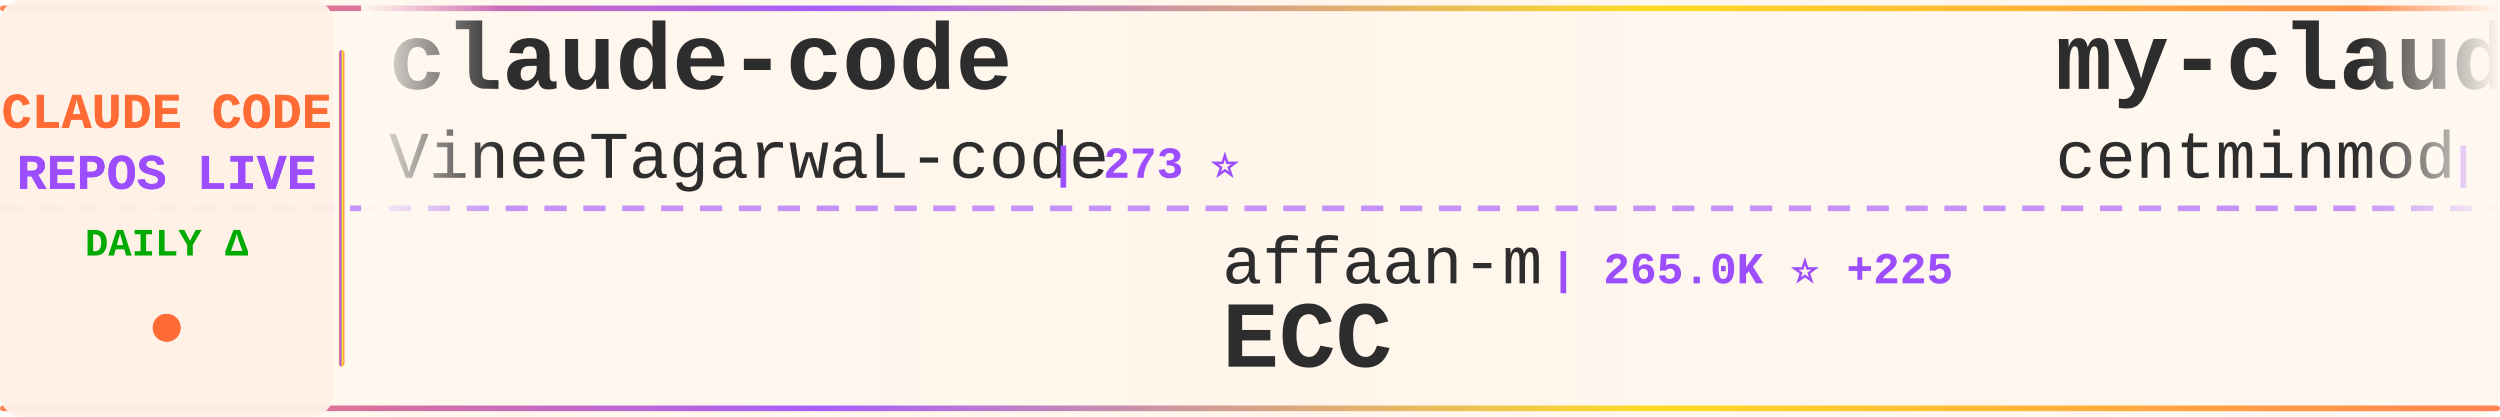
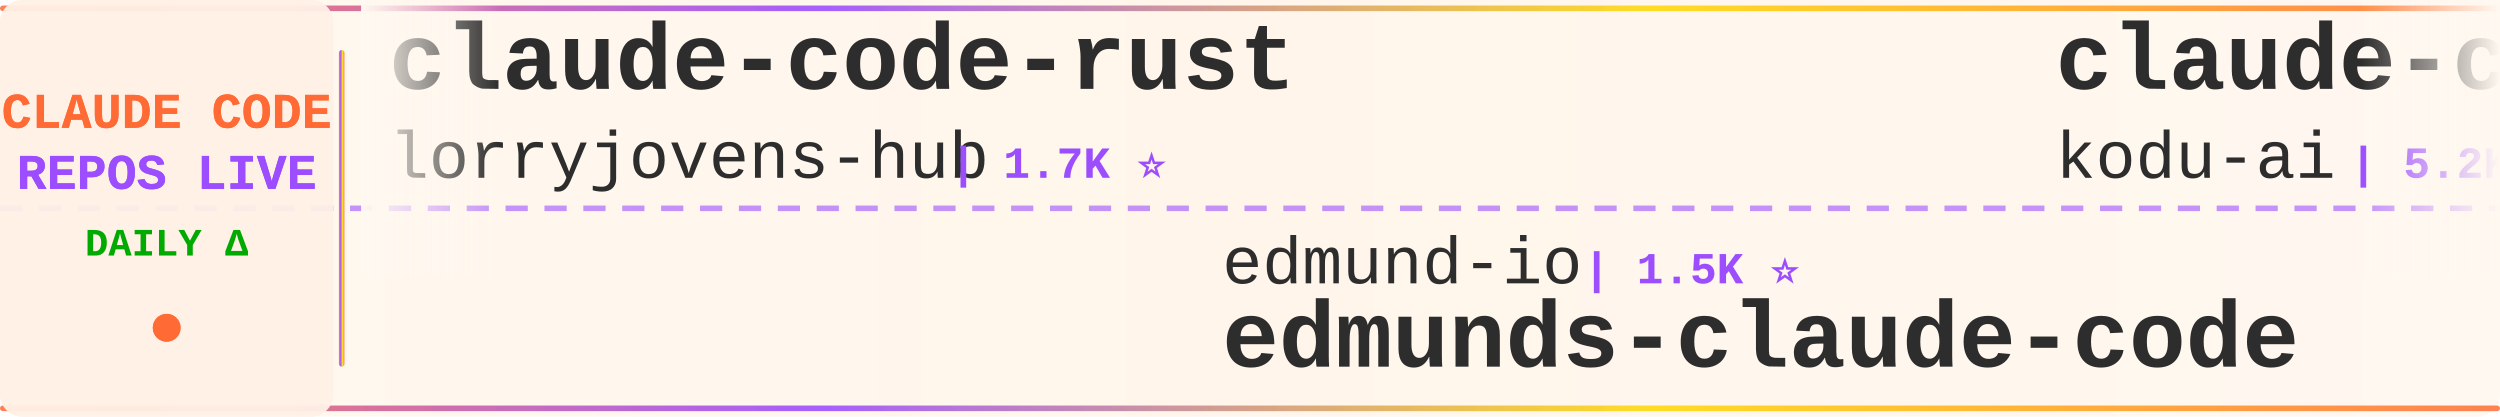
<svg xmlns="http://www.w3.org/2000/svg" width="900" height="150">
  <defs>
    <linearGradient id="tickerBg" x1="0%" y1="0%" x2="100%" y2="0%">
      <stop offset="0%" style="stop-color:#fff8f0;stop-opacity:0.98" />
      <stop offset="50%" style="stop-color:#fff5eb;stop-opacity:1" />
      <stop offset="100%" style="stop-color:#fff8f0;stop-opacity:0.98" />
    </linearGradient>
    <linearGradient id="borderGrad" x1="0%" y1="0%" x2="100%" y2="0%">
      <stop offset="0%" style="stop-color:#FF6B35;stop-opacity:0.85">
        <animate attributeName="stop-opacity" values="0.85;1;0.85" dur="2s" repeatCount="indefinite" />
      </stop>
      <stop offset="33%" style="stop-color:#9C4EFF;stop-opacity:0.9">
        <animate attributeName="stop-opacity" values="0.9;1;0.9" dur="2.2s" repeatCount="indefinite" />
      </stop>
      <stop offset="66%" style="stop-color:#FFD700;stop-opacity:0.85">
        <animate attributeName="stop-opacity" values="0.85;1;0.85" dur="1.8s" repeatCount="indefinite" />
      </stop>
      <stop offset="100%" style="stop-color:#FF6B35;stop-opacity:0.85">
        <animate attributeName="stop-opacity" values="0.85;1;0.85" dur="2s" repeatCount="indefinite" />
      </stop>
    </linearGradient>
    <filter id="textGlow">
      <feGaussianBlur stdDeviation="0.15" result="coloredBlur" />
      <feMerge>
        <feMergeNode in="coloredBlur" />
        <feMergeNode in="SourceGraphic" />
      </feMerge>
    </filter>
    <filter id="metricGlow">
      <feGaussianBlur stdDeviation="0.2" result="coloredBlur" />
      <feMerge>
        <feMergeNode in="coloredBlur" />
        <feMergeNode in="SourceGraphic" />
      </feMerge>
    </filter>
    <linearGradient id="leftFade" x1="0%" y1="0%" x2="100%" y2="0%">
      <stop offset="0%" style="stop-color:#fff8f0;stop-opacity:1" />
      <stop offset="100%" style="stop-color:#fff8f0;stop-opacity:0" />
    </linearGradient>
    <linearGradient id="rightFade" x1="0%" y1="0%" x2="100%" y2="0%">
      <stop offset="0%" style="stop-color:#fff8f0;stop-opacity:0" />
      <stop offset="100%" style="stop-color:#fff8f0;stop-opacity:1" />
    </linearGradient>
  </defs>
  <rect width="900" height="150" fill="url(#tickerBg)" rx="8" />
  <rect x="0" y="2" width="900" height="2" fill="url(#borderGrad)" rx="1" />
  <rect x="0" y="146" width="900" height="2" fill="url(#borderGrad)" rx="1" />
  <line x1="0" y1="75" x2="900" y2="75" stroke="#9C4EFF" stroke-width="2" stroke-dasharray="8 6" opacity="0.6" />
  <rect x="0" y="0" width="120" height="150" fill="#fff0e6" opacity="0.95" rx="8" />
  <text x="60" y="46" font-family="'Courier New', monospace" font-size="18" font-weight="bold" fill="#FF6B35" text-anchor="middle" filter="url(#textGlow)">
    CLAUDE CODE
  </text>
  <text x="60" y="68" font-family="'Courier New', monospace" font-size="18" font-weight="bold" fill="#9C4EFF" text-anchor="middle" filter="url(#textGlow)">
    REPOS LIVE
  </text>
  <text x="60" y="92" font-family="'Courier New', monospace" font-size="14" font-weight="bold" fill="#00aa00" text-anchor="middle">
    DAILY Δ
  </text>
  <circle cx="60" cy="118" r="5" fill="#FF6B35" filter="url(#metricGlow)">
    <animate attributeName="r" values="4;6;4" dur="1.5s" repeatCount="indefinite" />
    <animate attributeName="opacity" values="0.6;1;0.6" dur="1.5s" repeatCount="indefinite" />
  </circle>
  <rect x="122" y="18" width="2" height="114" fill="url(#borderGrad)" rx="1" />
  <clipPath id="tickerClip">
    <rect x="130" y="0" width="770" height="150" />
  </clipPath>
  <g clip-path="url(#tickerClip)">
    <g id="tickerItems">
      <animateTransform attributeName="transform" attributeType="XML" type="translate" from="0 0" to="-3000 0" dur="54s" repeatCount="indefinite" />
      <g transform="translate(0, 0)">
-         <text x="140" y="32" font-family="'Courier New', monospace" font-size="34" font-weight="bold" fill="#2d2d2d">claude-code</text>
-         <text x="140" y="64" font-family="'Courier New', monospace" font-size="24" font-weight="normal" fill="#2d2d2d" opacity="1.0">VineeTagarwaL-code</text>
-         <text x="378" y="64" font-family="'Courier New', monospace" font-size="16" font-weight="bold" fill="#9C4EFF"> | 273 ⭐</text>
+         <text x="140" y="32" font-family="'Courier New', monospace" font-size="34" font-weight="bold" fill="#2d2d2d">claude-code-rust</text>
+         <text x="140" y="64" font-family="'Courier New', monospace" font-size="24" font-weight="normal" fill="#2d2d2d" opacity="1.0">lorryjovens-hub</text>
+         <text x="342" y="64" font-family="'Courier New', monospace" font-size="16" font-weight="bold" fill="#9C4EFF"> | 1.7K ⭐</text>
      </g>
      <g transform="translate(300, 0)">
-         <text x="140" y="102" font-family="'Courier New', monospace" font-size="24" font-weight="normal" fill="#2d2d2d" opacity="1.0">affaan-m</text>
-         <text x="258" y="102" font-family="'Courier New', monospace" font-size="16" font-weight="bold" fill="#9C4EFF"> | 265.0K ⭐ +225</text>
-         <text x="140" y="132" font-family="'Courier New', monospace" font-size="34" font-weight="bold" fill="#2d2d2d">ECC</text>
+         <text x="140" y="102" font-family="'Courier New', monospace" font-size="24" font-weight="normal" fill="#2d2d2d" opacity="1.0">edmund-io</text>
+         <text x="270" y="102" font-family="'Courier New', monospace" font-size="16" font-weight="bold" fill="#9C4EFF"> | 1.5K ⭐</text>
+         <text x="140" y="132" font-family="'Courier New', monospace" font-size="34" font-weight="bold" fill="#2d2d2d">edmunds-claude-code</text>
      </g>
      <g transform="translate(600, 0)">
-         <text x="140" y="32" font-family="'Courier New', monospace" font-size="34" font-weight="bold" fill="#2d2d2d">my-claude-code-setup</text>
-         <text x="140" y="64" font-family="'Courier New', monospace" font-size="24" font-weight="normal" fill="#2d2d2d" opacity="1.0">centminmod</text>
-         <text x="282" y="64" font-family="'Courier New', monospace" font-size="16" font-weight="bold" fill="#9C4EFF"> | 2.6K ⭐ +1</text>
+         <text x="140" y="32" font-family="'Courier New', monospace" font-size="34" font-weight="bold" fill="#2d2d2d">claude-coder</text>
+         <text x="140" y="64" font-family="'Courier New', monospace" font-size="24" font-weight="normal" fill="#2d2d2d" opacity="1.0">kodu-ai</text>
+         <text x="246" y="64" font-family="'Courier New', monospace" font-size="16" font-weight="bold" fill="#9C4EFF"> | 5.2K ⭐ -2</text>
      </g>
      <g transform="translate(900, 0)">
-         <text x="140" y="102" font-family="'Courier New', monospace" font-size="24" font-weight="normal" fill="#2d2d2d" opacity="1.0">alex000kim</text>
-         <text x="282" y="102" font-family="'Courier New', monospace" font-size="16" font-weight="bold" fill="#9C4EFF"> | 234 ⭐</text>
+         <text x="140" y="102" font-family="'Courier New', monospace" font-size="24" font-weight="normal" fill="#2d2d2d" opacity="1.0">SeemSeam</text>
+         <text x="258" y="102" font-family="'Courier New', monospace" font-size="16" font-weight="bold" fill="#9C4EFF"> | 3.5K ⭐ +1</text>
+         <text x="140" y="132" font-family="'Courier New', monospace" font-size="34" font-weight="bold" fill="#2d2d2d">claude_codex_bridge</text>
+       </g>
+       <g transform="translate(1200, 0)">
+         <text x="140" y="32" font-family="'Courier New', monospace" font-size="34" font-weight="bold" fill="#2d2d2d">claude-code-hooks-master...</text>
+         <text x="140" y="64" font-family="'Courier New', monospace" font-size="24" font-weight="normal" fill="#2d2d2d" opacity="1.0">disler</text>
+         <text x="234" y="64" font-family="'Courier New', monospace" font-size="16" font-weight="bold" fill="#9C4EFF"> | 3.9K ⭐</text>
+       </g>
+       <g transform="translate(1500, 0)">
+         <text x="140" y="102" font-family="'Courier New', monospace" font-size="24" font-weight="normal" fill="#2d2d2d" opacity="1.0">pedrohcgs</text>
+         <text x="270" y="102" font-family="'Courier New', monospace" font-size="16" font-weight="bold" fill="#9C4EFF"> | 1.6K ⭐ +1</text>
+         <text x="140" y="132" font-family="'Courier New', monospace" font-size="34" font-weight="bold" fill="#2d2d2d">claude-code-my-workflow</text>
+       </g>
+       <g transform="translate(1800, 0)">
+         <text x="140" y="32" font-family="'Courier New', monospace" font-size="34" font-weight="bold" fill="#2d2d2d">claude-code-system-promp...</text>
+         <text x="140" y="64" font-family="'Courier New', monospace" font-size="24" font-weight="normal" fill="#2d2d2d" opacity="1.0">Piebald-AI</text>
+         <text x="282" y="64" font-family="'Courier New', monospace" font-size="16" font-weight="bold" fill="#9C4EFF"> | 12.7K ⭐ +2</text>
+       </g>
+       <g transform="translate(2100, 0)">
+         <text x="140" y="102" font-family="'Courier New', monospace" font-size="24" font-weight="normal" fill="#2d2d2d" opacity="1.0">RishabhK103</text>
+         <text x="294" y="102" font-family="'Courier New', monospace" font-size="16" font-weight="bold" fill="#9C4EFF"> | 106 ⭐</text>
        <text x="140" y="132" font-family="'Courier New', monospace" font-size="34" font-weight="bold" fill="#2d2d2d">claude-code</text>
      </g>
-       <g transform="translate(1200, 0)">
-         <text x="140" y="32" font-family="'Courier New', monospace" font-size="34" font-weight="bold" fill="#2d2d2d">claude-code-my-workflow</text>
-         <text x="140" y="64" font-family="'Courier New', monospace" font-size="24" font-weight="normal" fill="#2d2d2d" opacity="1.0">pedrohcgs</text>
-         <text x="270" y="64" font-family="'Courier New', monospace" font-size="16" font-weight="bold" fill="#9C4EFF"> | 1.6K ⭐ +2</text>
-       </g>
-       <g transform="translate(1500, 0)">
-         <text x="140" y="102" font-family="'Courier New', monospace" font-size="24" font-weight="normal" fill="#2d2d2d" opacity="1.0">fazxes</text>
-         <text x="234" y="102" font-family="'Courier New', monospace" font-size="16" font-weight="bold" fill="#9C4EFF"> | 243 ⭐</text>
-         <text x="140" y="132" font-family="'Courier New', monospace" font-size="34" font-weight="bold" fill="#2d2d2d">Claude-code</text>
-       </g>
-       <g transform="translate(1800, 0)">
-         <text x="140" y="32" font-family="'Courier New', monospace" font-size="34" font-weight="bold" fill="#2d2d2d">awesome-claude-code-suba...</text>
-         <text x="140" y="64" font-family="'Courier New', monospace" font-size="24" font-weight="normal" fill="#2d2d2d" opacity="1.0">VoltAgent</text>
-         <text x="270" y="64" font-family="'Courier New', monospace" font-size="16" font-weight="bold" fill="#9C4EFF"> | 25.2K ⭐ +6</text>
-       </g>
-       <g transform="translate(2100, 0)">
-         <text x="140" y="102" font-family="'Courier New', monospace" font-size="24" font-weight="normal" fill="#2d2d2d" opacity="1.0">huangjia2019</text>
-         <text x="306" y="102" font-family="'Courier New', monospace" font-size="16" font-weight="bold" fill="#9C4EFF"> | 1.1K ⭐ +1</text>
-         <text x="140" y="132" font-family="'Courier New', monospace" font-size="34" font-weight="bold" fill="#2d2d2d">claude-code-engineering</text>
-       </g>
      <g transform="translate(2400, 0)">
-         <text x="140" y="32" font-family="'Courier New', monospace" font-size="34" font-weight="bold" fill="#2d2d2d">andrej-karpathy-skills</text>
-         <text x="140" y="64" font-family="'Courier New', monospace" font-size="24" font-weight="normal" fill="#2d2d2d" opacity="1.0">multica-ai</text>
-         <text x="282" y="64" font-family="'Courier New', monospace" font-size="16" font-weight="bold" fill="#9C4EFF"> | 214.6K ⭐ +61</text>
+         <text x="140" y="32" font-family="'Courier New', monospace" font-size="34" font-weight="bold" fill="#2d2d2d">everything-claude-code-z...</text>
+         <text x="140" y="64" font-family="'Courier New', monospace" font-size="24" font-weight="normal" fill="#2d2d2d" opacity="1.0">xu-xiang</text>
+         <text x="258" y="64" font-family="'Courier New', monospace" font-size="16" font-weight="bold" fill="#9C4EFF"> | 2.0K ⭐</text>
      </g>
      <g transform="translate(2700, 0)">
-         <text x="140" y="102" font-family="'Courier New', monospace" font-size="24" font-weight="normal" fill="#2d2d2d" opacity="1.0">davila7</text>
-         <text x="246" y="102" font-family="'Courier New', monospace" font-size="16" font-weight="bold" fill="#9C4EFF"> | 30.9K ⭐ +6</text>
-         <text x="140" y="132" font-family="'Courier New', monospace" font-size="34" font-weight="bold" fill="#2d2d2d">claude-code-templates</text>
+         <text x="140" y="102" font-family="'Courier New', monospace" font-size="24" font-weight="normal" fill="#2d2d2d" opacity="1.0">JrCx7scC</text>
+         <text x="258" y="102" font-family="'Courier New', monospace" font-size="16" font-weight="bold" fill="#9C4EFF"> | 376 ⭐</text>
+         <text x="140" y="132" font-family="'Courier New', monospace" font-size="34" font-weight="bold" fill="#2d2d2d">claude-code-source</text>
      </g>
      <g transform="translate(3000, 0)">
-         <text x="140" y="32" font-family="'Courier New', monospace" font-size="34" font-weight="bold" fill="#2d2d2d">claude-code</text>
-         <text x="140" y="64" font-family="'Courier New', monospace" font-size="24" font-weight="normal" fill="#2d2d2d" opacity="1.0">VineeTagarwaL-code</text>
-         <text x="378" y="64" font-family="'Courier New', monospace" font-size="16" font-weight="bold" fill="#9C4EFF"> | 273 ⭐</text>
+         <text x="140" y="32" font-family="'Courier New', monospace" font-size="34" font-weight="bold" fill="#2d2d2d">claude-code-rust</text>
+         <text x="140" y="64" font-family="'Courier New', monospace" font-size="24" font-weight="normal" fill="#2d2d2d" opacity="1.0">lorryjovens-hub</text>
+         <text x="342" y="64" font-family="'Courier New', monospace" font-size="16" font-weight="bold" fill="#9C4EFF"> | 1.7K ⭐</text>
      </g>
      <g transform="translate(3300, 0)">
-         <text x="140" y="102" font-family="'Courier New', monospace" font-size="24" font-weight="normal" fill="#2d2d2d" opacity="1.0">affaan-m</text>
-         <text x="258" y="102" font-family="'Courier New', monospace" font-size="16" font-weight="bold" fill="#9C4EFF"> | 265.0K ⭐ +225</text>
-         <text x="140" y="132" font-family="'Courier New', monospace" font-size="34" font-weight="bold" fill="#2d2d2d">ECC</text>
+         <text x="140" y="102" font-family="'Courier New', monospace" font-size="24" font-weight="normal" fill="#2d2d2d" opacity="1.0">edmund-io</text>
+         <text x="270" y="102" font-family="'Courier New', monospace" font-size="16" font-weight="bold" fill="#9C4EFF"> | 1.5K ⭐</text>
+         <text x="140" y="132" font-family="'Courier New', monospace" font-size="34" font-weight="bold" fill="#2d2d2d">edmunds-claude-code</text>
      </g>
      <g transform="translate(3600, 0)">
-         <text x="140" y="32" font-family="'Courier New', monospace" font-size="34" font-weight="bold" fill="#2d2d2d">my-claude-code-setup</text>
-         <text x="140" y="64" font-family="'Courier New', monospace" font-size="24" font-weight="normal" fill="#2d2d2d" opacity="1.0">centminmod</text>
-         <text x="282" y="64" font-family="'Courier New', monospace" font-size="16" font-weight="bold" fill="#9C4EFF"> | 2.6K ⭐ +1</text>
+         <text x="140" y="32" font-family="'Courier New', monospace" font-size="34" font-weight="bold" fill="#2d2d2d">claude-coder</text>
+         <text x="140" y="64" font-family="'Courier New', monospace" font-size="24" font-weight="normal" fill="#2d2d2d" opacity="1.0">kodu-ai</text>
+         <text x="246" y="64" font-family="'Courier New', monospace" font-size="16" font-weight="bold" fill="#9C4EFF"> | 5.2K ⭐ -2</text>
      </g>
      <g transform="translate(3900, 0)">
-         <text x="140" y="102" font-family="'Courier New', monospace" font-size="24" font-weight="normal" fill="#2d2d2d" opacity="1.0">alex000kim</text>
-         <text x="282" y="102" font-family="'Courier New', monospace" font-size="16" font-weight="bold" fill="#9C4EFF"> | 234 ⭐</text>
-         <text x="140" y="132" font-family="'Courier New', monospace" font-size="34" font-weight="bold" fill="#2d2d2d">claude-code</text>
+         <text x="140" y="102" font-family="'Courier New', monospace" font-size="24" font-weight="normal" fill="#2d2d2d" opacity="1.0">SeemSeam</text>
+         <text x="258" y="102" font-family="'Courier New', monospace" font-size="16" font-weight="bold" fill="#9C4EFF"> | 3.5K ⭐ +1</text>
+         <text x="140" y="132" font-family="'Courier New', monospace" font-size="34" font-weight="bold" fill="#2d2d2d">claude_codex_bridge</text>
      </g>
    </g>
  </g>
  <rect x="130" y="0" width="50" height="100" fill="url(#leftFade)" />
  <rect x="850" y="0" width="50" height="100" fill="url(#rightFade)" />
</svg>
